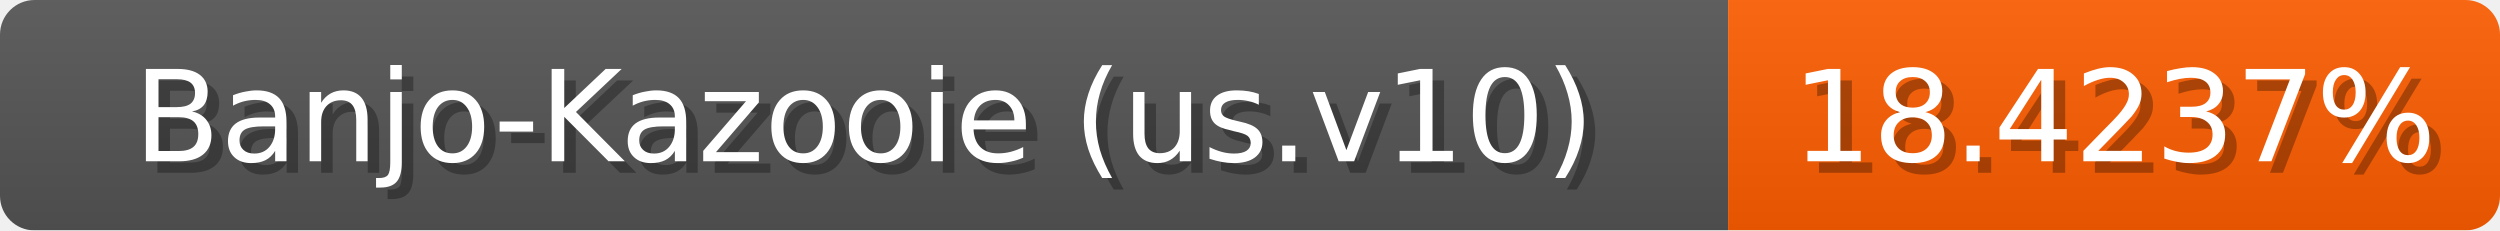
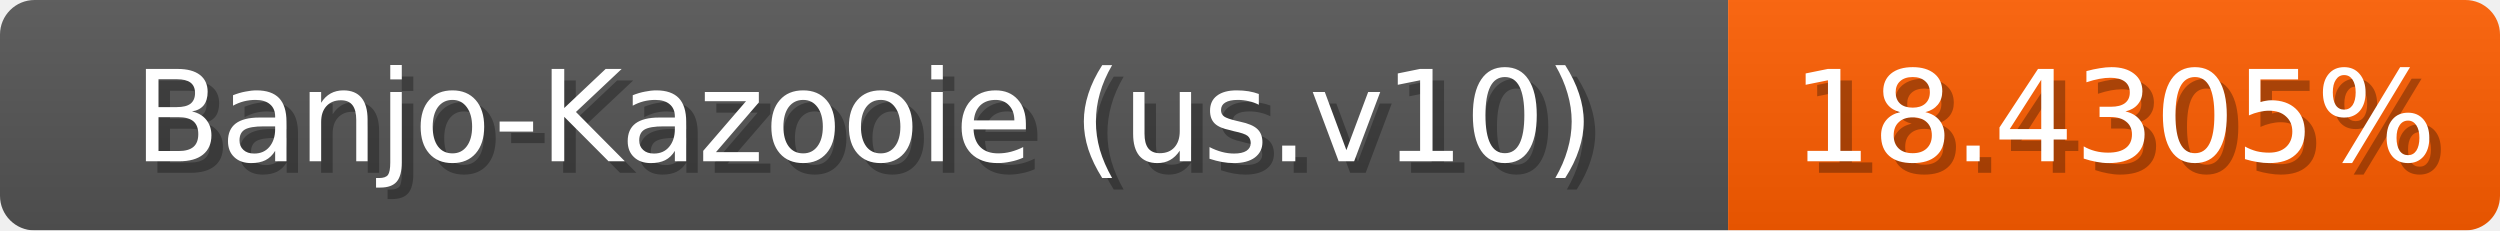
<svg xmlns="http://www.w3.org/2000/svg" width="217" height="20">
  <linearGradient id="b" x2="0" y2="100%">
    <stop offset="0" stop-color="#bbb" stop-opacity=".1" />
    <stop offset="1" stop-opacity=".1" />
  </linearGradient>
  <mask id="anybadge_1">
    <rect width="217" height="20" rx="3" fill="#fff" />
  </mask>
  <g mask="url(#anybadge_1)">
    <path fill="#555" d="M0 0h150v20H0z" />
    <path fill="#ff5e00" d="M150 0h67v20H150z" />
    <path fill="url(#b)" d="M0 0h217v20H0z" />
  </g>
  <g fill="#fff" text-anchor="middle" font-family="DejaVu Sans,Verdana,Geneva,sans-serif" font-size="11">
    <text x="76.0" y="15" fill="#010101" fill-opacity=".3">Banjo-Kazooie (us.v10)</text>
    <text x="75.0" y="14">Banjo-Kazooie (us.v10)</text>
  </g>
  <g fill="#fff" text-anchor="middle" font-family="DejaVu Sans,Verdana,Geneva,sans-serif" font-size="11">
-     <text x="184.5" y="15" fill="#010101" fill-opacity=".3">18.4237%</text>
-     <text x="183.5" y="14">18.4237%</text>
+     <text x="184.5" y="15" fill="#010101" fill-opacity=".3">18.4305%</text>
+     <text x="183.5" y="14">18.4305%</text>
  </g>
</svg>
